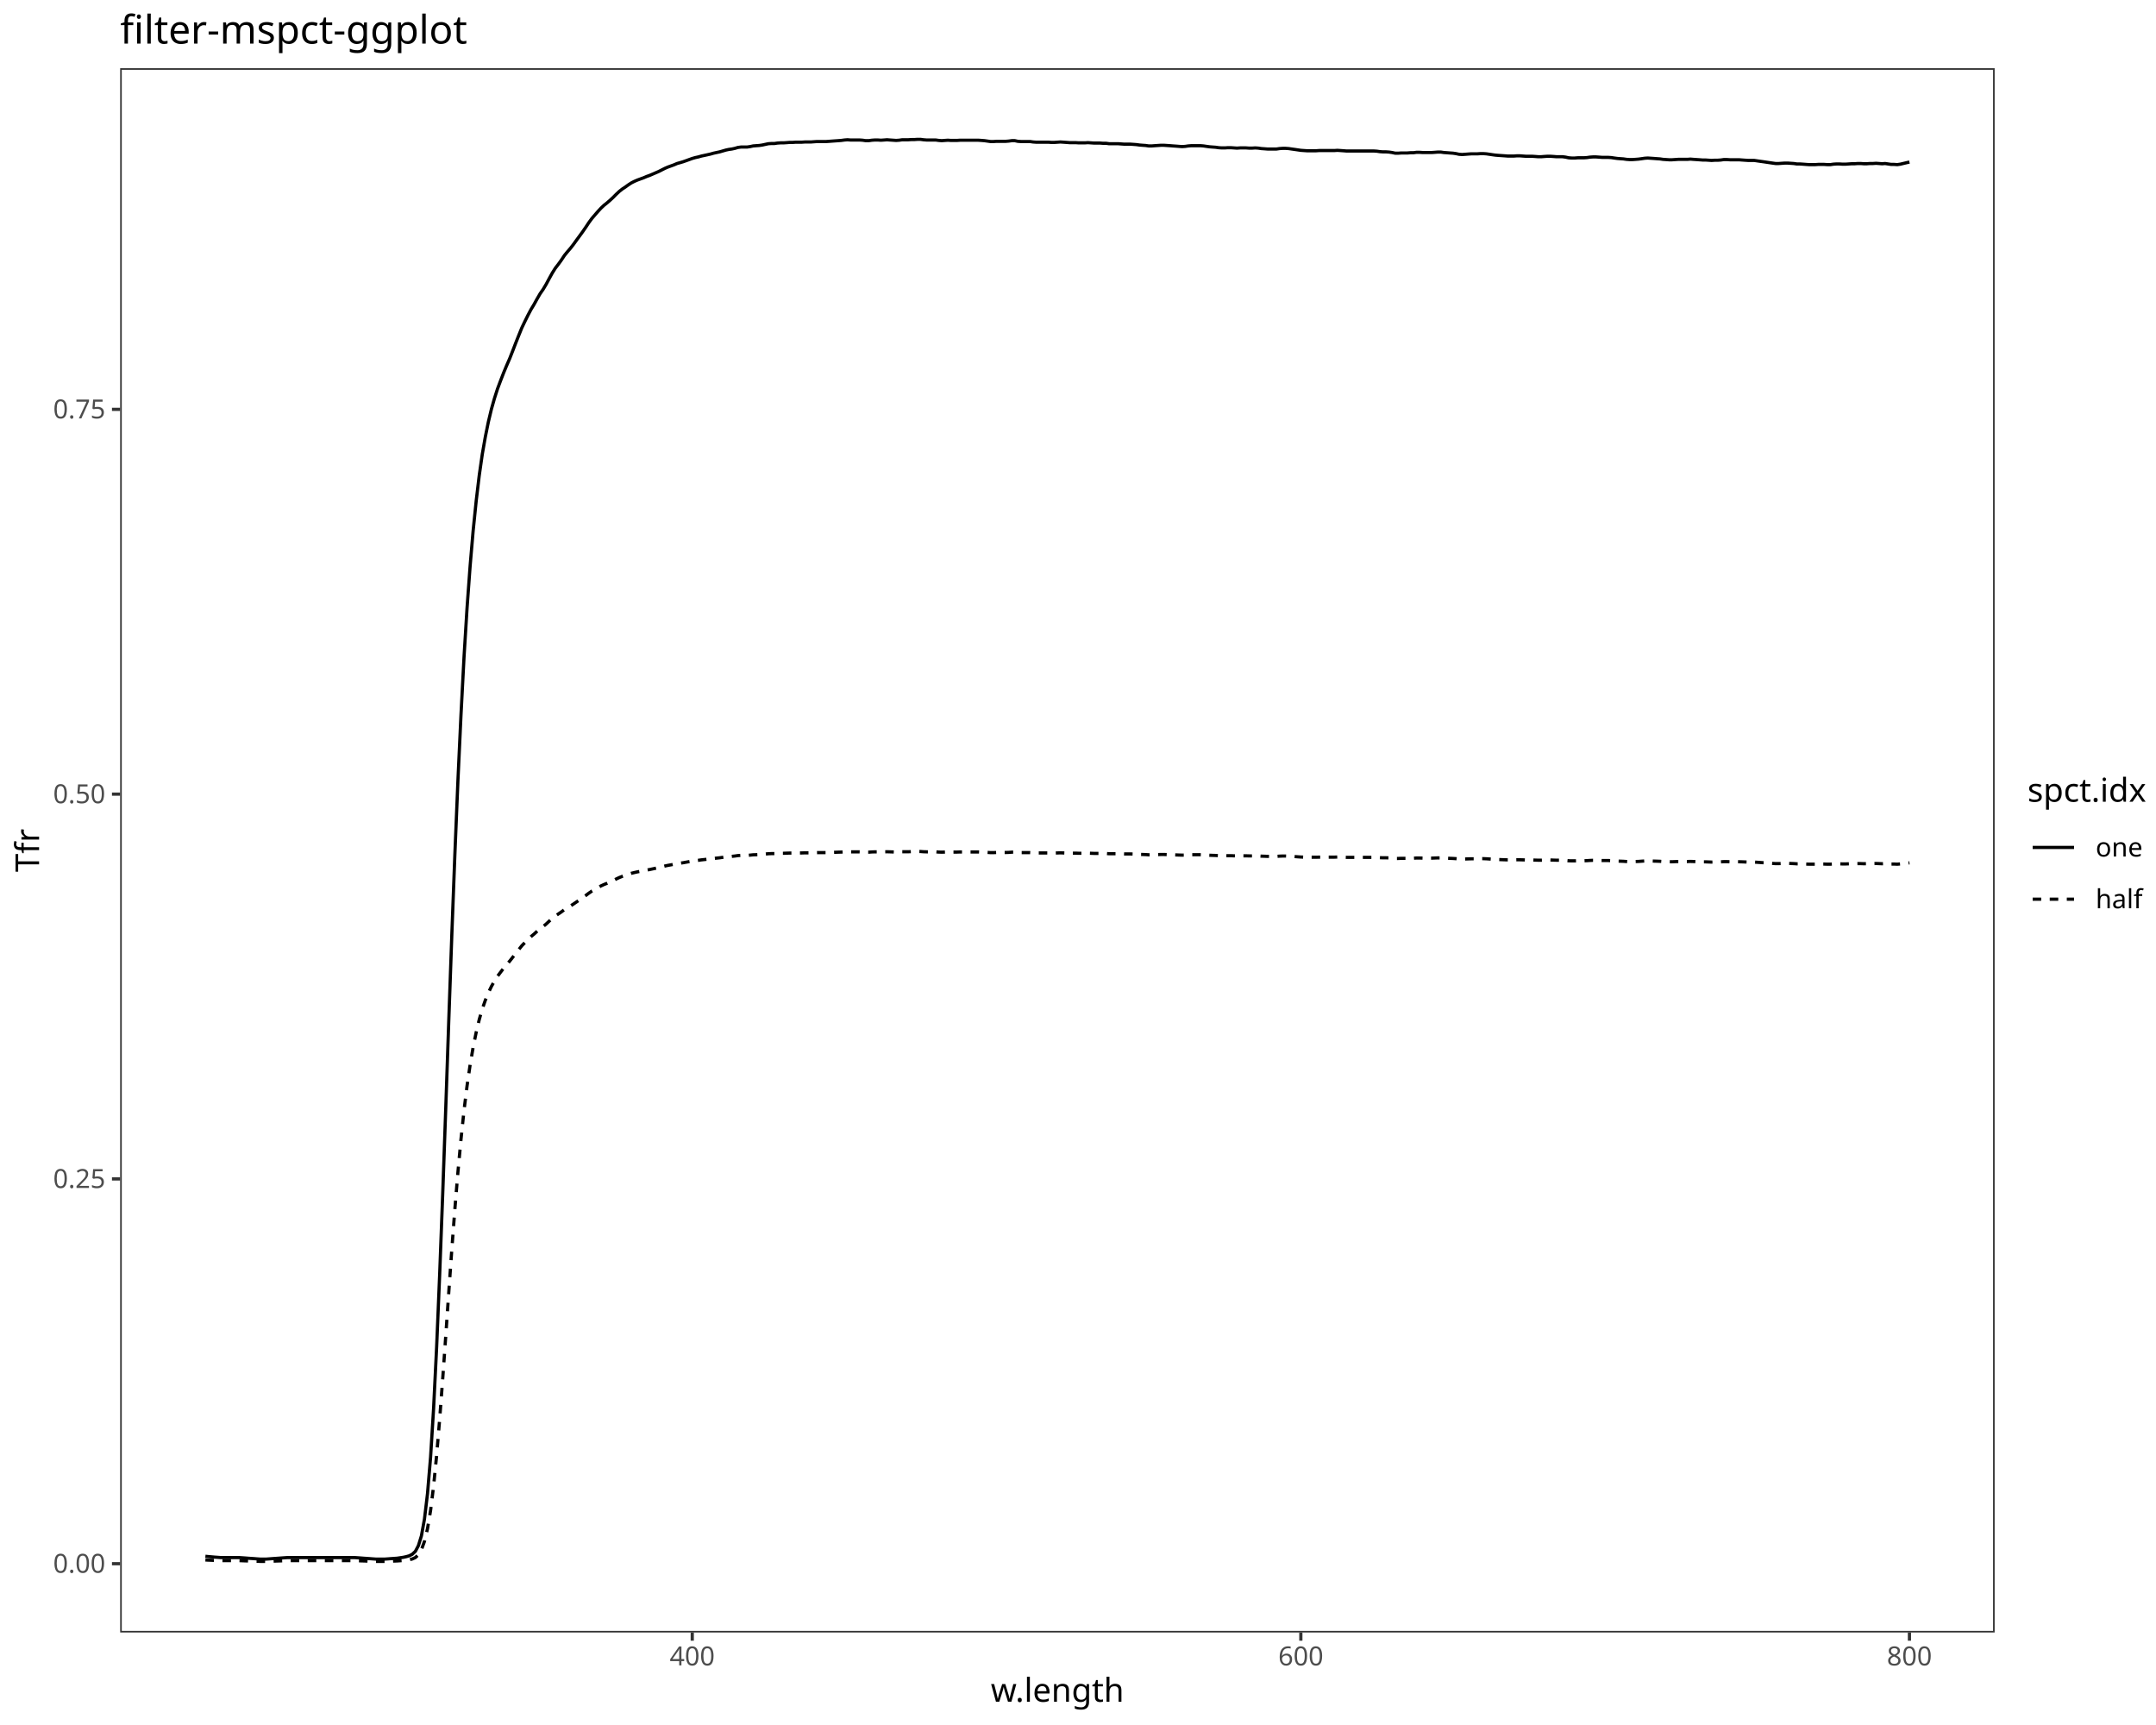
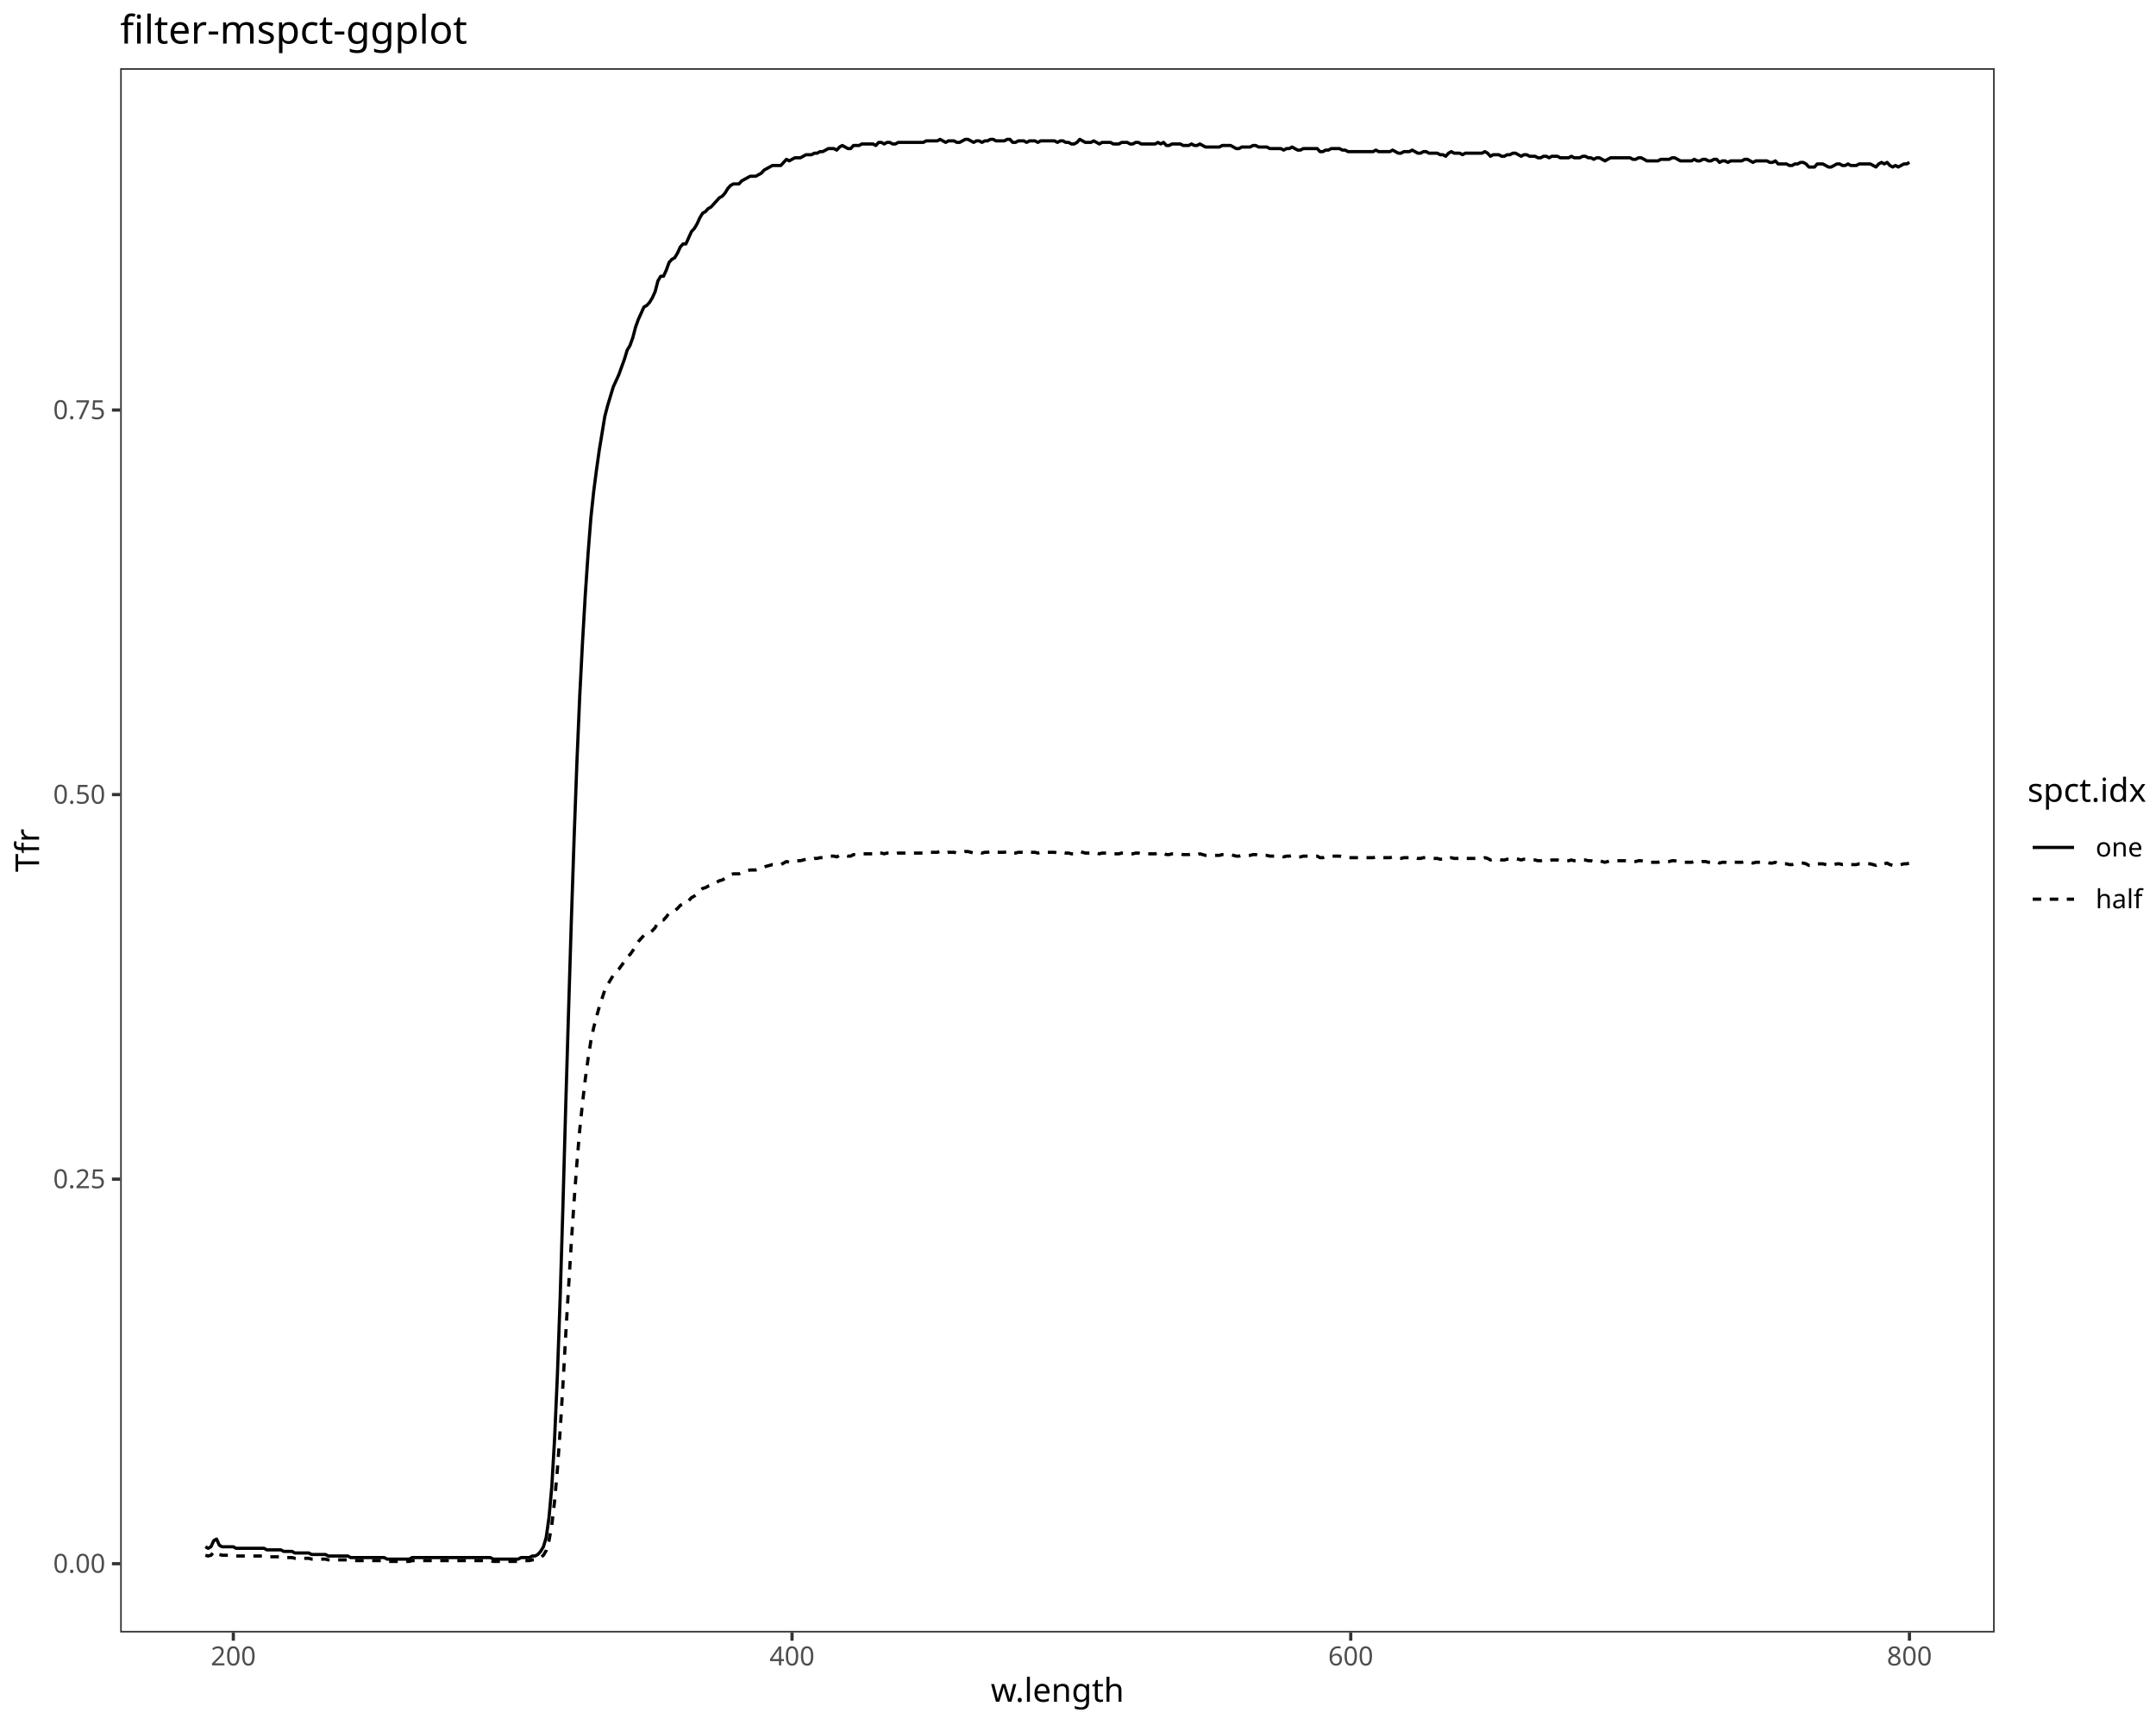
<svg xmlns="http://www.w3.org/2000/svg" class="svglite" data-engine-version="2.0" width="720.00pt" height="576.00pt" viewBox="0 0 720.00 576.00">
  <defs>
    <style type="text/css">
    .svglite line, .svglite polyline, .svglite polygon, .svglite path, .svglite rect, .svglite circle {
      fill: none;
      stroke: #000000;
      stroke-linecap: round;
      stroke-linejoin: round;
      stroke-miterlimit: 10.00;
    }
  </style>
  </defs>
  <rect width="100%" height="100%" style="stroke: none; fill: #FFFFFF;" />
  <defs>
    <clipPath id="cpMC4wMHw3MjAuMDB8MC4wMHw1NzYuMDA=">
      <rect x="0.00" y="0.00" width="720.00" height="576.00" />
    </clipPath>
  </defs>
  <g clip-path="url(#cpMC4wMHw3MjAuMDB8MC4wMHw1NzYuMDA=)">
    <rect x="0.00" y="0.00" width="720.00" height="576.00" style="stroke-width: 1.07; stroke: #FFFFFF; fill: #FFFFFF;" />
  </g>
  <defs>
    <clipPath id="cpNDAuMTN8NjY2LjEyfDIyLjc4fDU0NS4xMQ==">
      <rect x="40.13" y="22.78" width="625.99" height="522.33" />
    </clipPath>
  </defs>
  <g clip-path="url(#cpNDAuMTN8NjY2LjEyfDIyLjc4fDU0NS4xMQ==)">
    <rect x="40.13" y="22.78" width="625.99" height="522.33" style="stroke-width: 1.07; stroke: none; fill: #FFFFFF;" />
-     <polyline points="68.59,519.66 69.60,519.76 70.62,519.85 71.64,519.94 72.65,520.01 73.67,520.09 74.68,520.09 75.70,520.09 76.72,520.09 77.73,520.09 78.75,520.09 79.77,520.09 80.78,520.16 81.80,520.23 82.81,520.31 83.83,520.38 84.85,520.45 85.86,520.53 86.88,520.60 87.89,520.60 88.91,520.60 89.93,520.53 90.94,520.45 91.96,520.38 92.98,520.31 93.99,520.23 95.01,520.16 96.02,520.09 97.04,520.09 98.06,520.09 99.07,520.09 100.09,520.09 101.11,520.09 102.12,520.09 103.14,520.09 104.15,520.09 105.17,520.09 106.19,520.09 107.20,520.09 108.22,520.09 109.24,520.09 110.25,520.09 111.27,520.09 112.28,520.09 113.30,520.09 114.32,520.09 115.33,520.09 116.35,520.09 117.36,520.09 118.38,520.09 119.40,520.16 120.41,520.23 121.43,520.31 122.45,520.38 123.46,520.45 124.48,520.53 125.49,520.60 126.51,520.60 127.53,520.60 128.54,520.60 129.56,520.53 130.58,520.45 131.59,520.38 132.61,520.31 133.62,520.16 134.64,520.01 135.66,519.79 136.67,519.50 137.69,518.98 138.71,518.03 139.72,516.12 140.74,512.82 141.75,507.24 142.77,498.72 143.79,486.61 144.80,470.31 145.82,449.68 146.83,425.52 147.85,398.50 148.87,369.79 149.88,340.50 150.90,311.79 151.92,284.92 152.93,260.55 153.95,238.67 154.96,219.43 155.98,202.91 157.00,188.96 158.01,177.21 159.03,167.23 160.05,158.71 161.06,151.66 162.08,145.86 163.09,140.87 164.11,136.61 165.13,133.01 166.14,129.86 167.16,127.14 168.18,124.50 169.19,122.07 170.21,119.73 171.22,117.16 172.24,114.51 173.26,111.94 174.27,109.45 175.29,107.32 176.31,105.26 177.32,103.35 178.34,101.66 179.35,99.83 180.37,98.07 181.39,96.60 182.40,94.91 183.42,93.00 184.43,91.17 185.45,89.55 186.47,88.23 187.48,86.83 188.50,85.29 189.52,84.04 190.53,82.87 191.55,81.55 192.56,80.15 193.58,78.76 194.60,77.36 195.61,75.89 196.63,74.35 197.65,72.96 198.66,71.78 199.68,70.61 200.69,69.51 201.71,68.55 202.73,67.74 203.74,66.86 204.76,65.91 205.78,64.88 206.79,63.93 207.81,63.12 208.82,62.46 209.84,61.72 210.86,61.06 211.87,60.55 212.89,60.11 213.90,59.74 214.92,59.37 215.94,58.93 216.95,58.57 217.97,58.13 218.99,57.69 220.00,57.25 221.02,56.73 222.03,56.22 223.05,55.78 224.07,55.41 225.08,55.04 226.10,54.60 227.12,54.31 228.13,54.01 229.15,53.65 230.16,53.28 231.18,52.91 232.20,52.62 233.21,52.40 234.23,52.11 235.25,51.89 236.26,51.67 237.28,51.44 238.29,51.15 239.31,50.93 240.33,50.71 241.34,50.42 242.36,50.12 243.37,49.90 244.39,49.76 245.41,49.54 246.42,49.24 247.44,49.10 248.46,49.10 249.47,49.10 250.49,48.95 251.50,48.73 252.52,48.65 253.54,48.58 254.55,48.43 255.57,48.21 256.59,47.99 257.60,47.92 258.62,47.92 259.63,47.77 260.65,47.70 261.67,47.70 262.68,47.63 263.70,47.55 264.72,47.55 265.73,47.48 266.75,47.48 267.76,47.48 268.78,47.41 269.80,47.41 270.81,47.41 271.83,47.33 272.85,47.26 273.86,47.26 274.88,47.26 275.89,47.26 276.91,47.19 277.93,47.11 278.94,47.04 279.96,46.97 280.97,46.89 281.99,46.75 283.01,46.67 284.02,46.75 285.04,46.75 286.06,46.75 287.07,46.75 288.09,46.82 289.10,46.97 290.12,46.97 291.14,46.82 292.15,46.75 293.17,46.75 294.19,46.82 295.20,46.75 296.22,46.67 297.23,46.75 298.25,46.82 299.27,46.89 300.28,46.82 301.30,46.67 302.32,46.67 303.33,46.67 304.35,46.60 305.36,46.60 306.38,46.53 307.40,46.53 308.41,46.67 309.43,46.75 310.44,46.75 311.46,46.75 312.48,46.75 313.49,46.89 314.51,46.97 315.53,46.89 316.54,46.82 317.56,46.89 318.57,46.89 319.59,46.89 320.61,46.82 321.62,46.82 322.64,46.82 323.66,46.82 324.67,46.82 325.69,46.82 326.70,46.82 327.72,46.89 328.74,46.97 329.75,47.11 330.77,47.26 331.79,47.26 332.80,47.19 333.82,47.19 334.83,47.19 335.85,47.19 336.87,47.11 337.88,46.97 338.90,46.97 339.91,47.19 340.93,47.26 341.95,47.26 342.96,47.26 343.98,47.26 345.00,47.41 346.01,47.48 347.03,47.48 348.04,47.48 349.06,47.48 350.08,47.48 351.09,47.55 352.11,47.55 353.13,47.48 354.14,47.41 355.16,47.48 356.17,47.55 357.19,47.63 358.21,47.63 359.22,47.63 360.24,47.70 361.26,47.70 362.27,47.70 363.29,47.63 364.30,47.70 365.32,47.77 366.34,47.77 367.35,47.77 368.37,47.85 369.39,47.85 370.40,47.99 371.42,47.99 372.43,47.99 373.45,47.99 374.47,48.07 375.48,48.14 376.50,48.14 377.51,48.14 378.53,48.21 379.55,48.29 380.56,48.43 381.58,48.51 382.60,48.58 383.61,48.73 384.63,48.73 385.64,48.65 386.66,48.58 387.68,48.51 388.69,48.51 389.71,48.58 390.73,48.65 391.74,48.73 392.76,48.80 393.77,48.88 394.79,48.95 395.81,48.88 396.82,48.73 397.84,48.65 398.86,48.65 399.87,48.65 400.89,48.65 401.90,48.73 402.92,48.88 403.94,49.02 404.95,49.10 405.97,49.17 406.98,49.32 408.00,49.39 409.02,49.39 410.03,49.32 411.05,49.32 412.07,49.39 413.08,49.46 414.10,49.39 415.11,49.39 416.13,49.39 417.15,49.46 418.16,49.46 419.18,49.39 420.20,49.46 421.21,49.61 422.23,49.68 423.24,49.76 424.26,49.76 425.28,49.76 426.29,49.76 427.31,49.61 428.33,49.54 429.34,49.54 430.36,49.61 431.37,49.76 432.39,49.90 433.41,50.05 434.42,50.20 435.44,50.27 436.45,50.34 437.47,50.34 438.49,50.34 439.50,50.34 440.52,50.27 441.54,50.27 442.55,50.27 443.57,50.27 444.58,50.27 445.60,50.27 446.62,50.20 447.63,50.27 448.65,50.34 449.67,50.42 450.68,50.42 451.70,50.42 452.71,50.42 453.73,50.42 454.75,50.42 455.76,50.42 456.78,50.42 457.80,50.42 458.81,50.42 459.83,50.49 460.84,50.64 461.86,50.71 462.88,50.71 463.89,50.78 464.91,50.93 465.93,51.15 466.94,51.15 467.96,51.08 468.97,51.08 469.99,51.08 471.01,51.00 472.02,51.00 473.04,50.86 474.05,50.86 475.07,50.93 476.09,50.93 477.10,50.93 478.12,50.93 479.14,50.86 480.15,50.78 481.17,50.78 482.18,50.93 483.20,51.00 484.22,51.08 485.23,51.15 486.25,51.30 487.27,51.52 488.28,51.59 489.30,51.52 490.31,51.44 491.33,51.37 492.35,51.37 493.36,51.37 494.38,51.30 495.40,51.30 496.41,51.37 497.43,51.52 498.44,51.67 499.46,51.81 500.48,51.89 501.49,51.96 502.51,52.03 503.52,52.11 504.54,52.11 505.56,52.11 506.57,52.03 507.59,52.03 508.61,52.11 509.62,52.18 510.64,52.18 511.65,52.18 512.67,52.25 513.69,52.33 514.70,52.33 515.72,52.25 516.74,52.18 517.75,52.18 518.77,52.25 519.78,52.33 520.80,52.33 521.82,52.33 522.83,52.47 523.85,52.69 524.87,52.77 525.88,52.77 526.90,52.69 527.91,52.69 528.93,52.69 529.95,52.62 530.96,52.47 531.98,52.40 532.99,52.40 534.01,52.47 535.03,52.55 536.04,52.55 537.06,52.55 538.08,52.62 539.09,52.77 540.11,52.91 541.12,52.99 542.14,53.06 543.16,53.21 544.17,53.28 545.19,53.28 546.21,53.21 547.22,53.13 548.24,52.99 549.25,52.84 550.27,52.77 551.29,52.84 552.30,52.91 553.32,52.99 554.34,53.06 555.35,53.21 556.37,53.28 557.38,53.35 558.40,53.35 559.42,53.28 560.43,53.21 561.45,53.21 562.47,53.21 563.48,53.21 564.50,53.13 565.51,53.21 566.53,53.28 567.55,53.35 568.56,53.43 569.58,53.43 570.59,53.50 571.61,53.57 572.63,53.50 573.64,53.50 574.66,53.43 575.68,53.28 576.69,53.28 577.71,53.35 578.72,53.35 579.74,53.35 580.76,53.35 581.77,53.43 582.79,53.50 583.81,53.57 584.82,53.57 585.84,53.57 586.85,53.72 587.87,53.87 588.89,54.01 589.90,54.16 590.92,54.31 591.94,54.46 592.95,54.60 593.97,54.60 594.98,54.53 596.00,54.46 597.02,54.46 598.03,54.53 599.05,54.60 600.06,54.75 601.08,54.75 602.10,54.82 603.11,54.90 604.13,54.97 605.15,54.97 606.16,54.97 607.18,54.90 608.19,54.90 609.21,54.90 610.23,54.97 611.24,54.97 612.26,54.82 613.28,54.75 614.29,54.75 615.31,54.82 616.32,54.82 617.34,54.75 618.36,54.68 619.37,54.68 620.39,54.60 621.41,54.60 622.42,54.68 623.44,54.68 624.45,54.60 625.47,54.60 626.49,54.53 627.50,54.60 628.52,54.68 629.53,54.60 630.55,54.75 631.57,54.90 632.58,54.90 633.60,54.97 634.62,54.82 635.63,54.58 636.65,54.34 637.66,54.11 " style="stroke-width: 1.07; stroke-linecap: butt;" />
-     <polyline points="68.59,520.90 69.60,520.95 70.62,520.99 71.64,521.04 72.65,521.08 73.67,521.11 74.68,521.11 75.70,521.11 76.72,521.11 77.73,521.11 78.75,521.11 79.77,521.11 80.78,521.15 81.80,521.19 82.81,521.22 83.83,521.26 84.85,521.30 85.86,521.33 86.88,521.37 87.89,521.37 88.91,521.37 89.93,521.33 90.94,521.30 91.96,521.26 92.98,521.22 93.99,521.19 95.01,521.15 96.02,521.11 97.04,521.11 98.06,521.11 99.07,521.11 100.09,521.11 101.11,521.11 102.12,521.11 103.14,521.11 104.15,521.11 105.17,521.11 106.19,521.11 107.20,521.11 108.22,521.11 109.24,521.11 110.25,521.11 111.27,521.11 112.28,521.11 113.30,521.11 114.32,521.11 115.33,521.11 116.35,521.11 117.36,521.11 118.38,521.11 119.40,521.15 120.41,521.19 121.43,521.22 122.45,521.26 123.46,521.30 124.48,521.33 125.49,521.37 126.51,521.37 127.53,521.37 128.54,521.37 129.56,521.33 130.58,521.30 131.59,521.26 132.61,521.22 133.62,521.15 134.64,521.08 135.66,520.97 136.67,520.82 137.69,520.56 138.71,520.09 139.72,519.13 140.74,517.48 141.75,514.69 142.77,510.43 143.79,504.37 144.80,496.22 145.82,485.91 146.83,473.83 147.85,460.32 148.87,445.97 149.88,431.32 150.90,416.97 151.92,403.53 152.93,391.34 153.95,380.40 154.96,370.79 155.98,362.53 157.00,355.55 158.01,349.68 159.03,344.68 160.05,340.43 161.06,336.90 162.08,334.00 163.09,331.51 164.11,329.38 165.13,327.58 166.14,326.00 167.16,324.64 168.18,323.32 169.19,322.11 170.21,320.93 171.22,319.65 172.24,318.33 173.26,317.04 174.27,315.79 175.29,314.73 176.31,313.70 177.32,312.75 178.34,311.90 179.35,310.98 180.37,310.10 181.39,309.37 182.40,308.53 183.42,307.57 184.43,306.65 185.45,305.85 186.47,305.18 187.48,304.49 188.50,303.72 189.52,303.09 190.53,302.50 191.55,301.84 192.56,301.15 193.58,300.45 194.60,299.75 195.61,299.02 196.63,298.25 197.65,297.55 198.66,296.96 199.68,296.37 200.69,295.82 201.71,295.35 202.73,294.94 203.74,294.50 204.76,294.02 205.78,293.51 206.79,293.03 207.81,292.63 208.82,292.30 209.84,291.93 210.86,291.60 211.87,291.35 212.89,291.12 213.90,290.94 214.92,290.76 215.94,290.54 216.95,290.35 217.97,290.13 218.99,289.91 220.00,289.69 221.02,289.44 222.03,289.18 223.05,288.96 224.07,288.78 225.08,288.59 226.10,288.37 227.12,288.22 228.13,288.08 229.15,287.89 230.16,287.71 231.18,287.53 232.20,287.38 233.21,287.27 234.23,287.12 235.25,287.01 236.26,286.90 237.28,286.79 238.29,286.65 239.31,286.54 240.33,286.43 241.34,286.28 242.36,286.13 243.37,286.02 244.39,285.95 245.41,285.84 246.42,285.69 247.44,285.62 248.46,285.62 249.47,285.62 250.49,285.54 251.50,285.43 252.52,285.40 253.54,285.36 254.55,285.29 255.57,285.18 256.59,285.07 257.60,285.03 258.62,285.03 259.63,284.96 260.65,284.92 261.67,284.92 262.68,284.88 263.70,284.85 264.72,284.85 265.73,284.81 266.75,284.81 267.76,284.81 268.78,284.77 269.80,284.77 270.81,284.77 271.83,284.74 272.85,284.70 273.86,284.70 274.88,284.70 275.89,284.70 276.91,284.66 277.93,284.63 278.94,284.59 279.96,284.55 280.97,284.52 281.99,284.44 283.01,284.41 284.02,284.44 285.04,284.44 286.06,284.44 287.07,284.44 288.09,284.48 289.10,284.55 290.12,284.55 291.14,284.48 292.15,284.44 293.17,284.44 294.19,284.48 295.20,284.44 296.22,284.41 297.23,284.44 298.25,284.48 299.27,284.52 300.28,284.48 301.30,284.41 302.32,284.41 303.33,284.41 304.35,284.37 305.36,284.37 306.38,284.33 307.40,284.33 308.41,284.41 309.43,284.44 310.44,284.44 311.46,284.44 312.48,284.44 313.49,284.52 314.51,284.55 315.53,284.52 316.54,284.48 317.56,284.52 318.57,284.52 319.59,284.52 320.61,284.48 321.62,284.48 322.64,284.48 323.66,284.48 324.67,284.48 325.69,284.48 326.70,284.48 327.72,284.52 328.74,284.55 329.75,284.63 330.77,284.70 331.79,284.70 332.80,284.66 333.82,284.66 334.83,284.66 335.85,284.66 336.87,284.63 337.88,284.55 338.90,284.55 339.91,284.66 340.93,284.70 341.95,284.70 342.96,284.70 343.98,284.70 345.00,284.77 346.01,284.81 347.03,284.81 348.04,284.81 349.06,284.81 350.08,284.81 351.09,284.85 352.11,284.85 353.13,284.81 354.14,284.77 355.16,284.81 356.17,284.85 357.19,284.88 358.21,284.88 359.22,284.88 360.24,284.92 361.26,284.92 362.27,284.92 363.29,284.88 364.30,284.92 365.32,284.96 366.34,284.96 367.35,284.96 368.37,284.99 369.39,284.99 370.40,285.07 371.42,285.07 372.43,285.07 373.45,285.07 374.47,285.10 375.48,285.14 376.50,285.14 377.51,285.14 378.53,285.18 379.55,285.21 380.56,285.29 381.58,285.32 382.60,285.36 383.61,285.43 384.63,285.43 385.64,285.40 386.66,285.36 387.68,285.32 388.69,285.32 389.71,285.36 390.73,285.40 391.74,285.43 392.76,285.47 393.77,285.51 394.79,285.54 395.81,285.51 396.82,285.43 397.84,285.40 398.86,285.40 399.87,285.40 400.89,285.40 401.90,285.43 402.92,285.51 403.94,285.58 404.95,285.62 405.97,285.65 406.98,285.73 408.00,285.77 409.02,285.77 410.03,285.73 411.05,285.73 412.07,285.77 413.08,285.80 414.10,285.77 415.11,285.77 416.13,285.77 417.15,285.80 418.16,285.80 419.18,285.77 420.20,285.80 421.21,285.88 422.23,285.91 423.24,285.95 424.26,285.95 425.28,285.95 426.29,285.95 427.31,285.88 428.33,285.84 429.34,285.84 430.36,285.88 431.37,285.95 432.39,286.02 433.41,286.10 434.42,286.17 435.44,286.21 436.45,286.24 437.47,286.24 438.49,286.24 439.50,286.24 440.52,286.21 441.54,286.21 442.55,286.21 443.57,286.21 444.58,286.21 445.60,286.21 446.62,286.17 447.63,286.21 448.65,286.24 449.67,286.28 450.68,286.28 451.70,286.28 452.71,286.28 453.73,286.28 454.75,286.28 455.76,286.28 456.78,286.28 457.80,286.28 458.81,286.28 459.83,286.32 460.84,286.39 461.86,286.43 462.88,286.43 463.89,286.46 464.91,286.54 465.93,286.65 466.94,286.65 467.96,286.61 468.97,286.61 469.99,286.61 471.01,286.57 472.02,286.57 473.04,286.50 474.05,286.50 475.07,286.54 476.09,286.54 477.10,286.54 478.12,286.54 479.14,286.50 480.15,286.46 481.17,286.46 482.18,286.54 483.20,286.57 484.22,286.61 485.23,286.65 486.25,286.72 487.27,286.83 488.28,286.87 489.30,286.83 490.31,286.79 491.33,286.76 492.35,286.76 493.36,286.76 494.38,286.72 495.40,286.72 496.41,286.76 497.43,286.83 498.44,286.90 499.46,286.98 500.48,287.01 501.49,287.05 502.51,287.09 503.52,287.12 504.54,287.12 505.56,287.12 506.57,287.09 507.59,287.09 508.61,287.12 509.62,287.16 510.64,287.16 511.65,287.16 512.67,287.20 513.69,287.23 514.70,287.23 515.72,287.20 516.74,287.16 517.75,287.16 518.77,287.20 519.78,287.23 520.80,287.23 521.82,287.23 522.83,287.31 523.85,287.42 524.87,287.45 525.88,287.45 526.90,287.42 527.91,287.42 528.93,287.42 529.95,287.38 530.96,287.31 531.98,287.27 532.99,287.27 534.01,287.31 535.03,287.34 536.04,287.34 537.06,287.34 538.08,287.38 539.09,287.45 540.11,287.53 541.12,287.56 542.14,287.60 543.16,287.67 544.17,287.71 545.19,287.71 546.21,287.67 547.22,287.64 548.24,287.56 549.25,287.49 550.27,287.45 551.29,287.49 552.30,287.53 553.32,287.56 554.34,287.60 555.35,287.67 556.37,287.71 557.38,287.75 558.40,287.75 559.42,287.71 560.43,287.67 561.45,287.67 562.47,287.67 563.48,287.67 564.50,287.64 565.51,287.67 566.53,287.71 567.55,287.75 568.56,287.78 569.58,287.78 570.59,287.82 571.61,287.86 572.63,287.82 573.64,287.82 574.66,287.78 575.68,287.71 576.69,287.71 577.71,287.75 578.72,287.75 579.74,287.75 580.76,287.75 581.77,287.78 582.79,287.82 583.81,287.86 584.82,287.86 585.84,287.86 586.85,287.93 587.87,288.00 588.89,288.08 589.90,288.15 590.92,288.22 591.94,288.30 592.95,288.37 593.97,288.37 594.98,288.33 596.00,288.30 597.02,288.30 598.03,288.33 599.05,288.37 600.06,288.44 601.08,288.44 602.10,288.48 603.11,288.52 604.13,288.56 605.15,288.56 606.16,288.56 607.18,288.52 608.19,288.52 609.21,288.52 610.23,288.56 611.24,288.56 612.26,288.48 613.28,288.44 614.29,288.44 615.31,288.48 616.32,288.48 617.34,288.44 618.36,288.41 619.37,288.41 620.39,288.37 621.41,288.37 622.42,288.41 623.44,288.41 624.45,288.37 625.47,288.37 626.49,288.33 627.50,288.37 628.52,288.41 629.53,288.37 630.55,288.44 631.57,288.52 632.58,288.52 633.60,288.56 634.62,288.48 635.63,288.36 636.65,288.24 637.66,288.12 " style="stroke-width: 1.07; stroke-dasharray: 2.85,2.85; stroke-linecap: butt;" />
+     <polyline points="68.59,516.49 69.52,517.00 70.45,516.49 71.39,514.44 72.32,513.92 73.25,515.98 74.18,516.49 75.12,516.49 76.05,516.49 76.98,516.49 77.92,516.49 78.85,517.00 79.78,517.00 80.71,517.00 81.65,517.00 82.58,517.00 83.51,517.00 84.45,517.00 85.38,517.00 86.31,517.00 87.24,517.00 88.18,517.00 89.11,517.52 90.04,517.52 90.98,517.52 91.91,517.52 92.84,517.52 93.78,517.52 94.71,518.03 95.64,518.03 96.57,518.03 97.51,518.03 98.44,518.55 99.37,518.55 100.31,518.55 101.24,518.55 102.17,518.55 103.10,518.55 104.04,519.06 104.97,519.06 105.90,519.06 106.84,519.06 107.77,519.06 108.70,519.06 109.63,519.57 110.57,519.57 111.50,519.57 112.43,519.57 113.37,519.57 114.30,519.57 115.23,519.57 116.17,519.57 117.10,520.09 118.03,520.09 118.96,520.09 119.90,520.09 120.83,520.09 121.76,520.09 122.70,520.09 123.63,520.09 124.56,520.09 125.49,520.09 126.43,520.09 127.36,520.09 128.29,520.09 129.23,520.60 130.16,520.60 131.09,520.60 132.02,520.60 132.96,520.60 133.89,520.60 134.82,520.60 135.76,520.60 136.69,520.60 137.62,520.09 138.56,520.09 139.49,520.09 140.42,520.09 141.35,520.09 142.29,520.09 143.22,520.09 144.15,520.09 145.09,520.09 146.02,520.09 146.95,520.09 147.88,520.09 148.82,520.09 149.75,520.09 150.68,520.09 151.62,520.09 152.55,520.09 153.48,520.09 154.41,520.09 155.35,520.09 156.28,520.09 157.21,520.09 158.15,520.09 159.08,520.09 160.01,520.09 160.95,520.09 161.88,520.09 162.81,520.09 163.74,520.09 164.68,520.60 165.61,520.60 166.54,520.60 167.48,520.60 168.41,520.60 169.34,520.60 170.27,520.60 171.21,520.60 172.14,520.60 173.07,520.60 174.01,520.09 174.94,520.09 175.87,520.09 176.80,520.09 177.74,519.57 178.67,519.57 179.60,519.06 180.54,518.03 181.47,516.49 182.40,513.41 183.34,506.73 184.27,496.46 185.20,480.54 186.13,459.48 187.07,433.28 188.00,402.47 188.93,369.08 189.87,337.75 190.80,307.45 191.73,279.71 192.66,254.54 193.60,232.46 194.53,214.48 195.46,198.56 196.40,184.69 197.33,172.88 198.26,164.15 199.19,156.95 200.13,150.28 201.06,144.63 201.99,138.98 202.93,135.38 203.86,132.30 204.79,129.22 205.73,127.16 206.66,125.11 207.59,122.54 208.52,119.97 209.46,116.89 210.39,115.35 211.32,112.78 212.26,109.19 213.19,106.62 214.12,104.57 215.05,102.51 215.99,102.00 216.92,100.97 217.85,99.43 218.79,97.37 219.72,93.78 220.65,92.24 221.58,92.24 222.52,90.18 223.45,87.62 224.38,86.59 225.32,86.07 226.25,84.53 227.18,82.48 228.12,81.45 229.05,81.45 229.98,79.40 230.91,77.34 231.85,76.32 232.78,74.77 233.71,72.72 234.65,71.18 235.58,70.67 236.51,69.64 237.44,69.13 238.38,68.10 239.31,67.07 240.24,66.04 241.18,65.53 242.11,64.50 243.04,62.96 243.97,61.93 244.91,61.42 245.84,61.42 246.77,61.42 247.71,60.39 248.64,59.88 249.57,59.37 250.51,58.85 251.44,58.85 252.37,58.85 253.30,58.34 254.24,57.83 255.17,56.80 256.10,56.28 257.04,55.77 257.97,55.26 258.90,55.26 259.83,55.26 260.77,55.26 261.70,54.23 262.63,53.20 263.57,53.72 264.50,53.20 265.43,52.69 266.36,52.69 267.30,52.69 268.23,52.18 269.16,51.66 270.10,51.66 271.03,51.66 271.96,51.15 272.90,51.15 273.83,50.63 274.76,50.63 275.69,50.12 276.63,49.61 277.56,49.61 278.49,49.61 279.43,50.12 280.36,49.09 281.29,48.58 282.22,49.09 283.16,49.61 284.09,49.61 285.02,48.58 285.96,48.58 286.89,48.58 287.82,48.07 288.75,48.07 289.69,48.07 290.62,48.07 291.55,48.07 292.49,48.58 293.42,47.55 294.35,47.55 295.28,48.07 296.22,47.55 297.15,47.55 298.08,48.07 299.02,48.07 299.95,47.55 300.88,47.55 301.82,47.55 302.75,47.55 303.68,47.55 304.61,47.55 305.55,47.55 306.48,47.55 307.41,47.55 308.35,47.55 309.28,47.04 310.21,47.04 311.14,47.04 312.08,47.04 313.01,47.04 313.94,46.53 314.88,47.04 315.81,47.55 316.74,47.04 317.67,47.04 318.61,47.04 319.54,47.55 320.47,47.55 321.41,47.04 322.34,46.53 323.27,46.53 324.21,47.04 325.14,47.55 326.07,47.04 327.00,47.04 327.94,47.55 328.87,47.04 329.80,47.04 330.74,46.53 331.67,46.53 332.60,47.04 333.53,47.04 334.47,47.04 335.40,47.04 336.33,46.53 337.27,46.53 338.20,47.55 339.13,47.55 340.06,47.04 341.00,47.04 341.93,47.04 342.86,47.55 343.80,47.04 344.73,47.04 345.66,47.04 346.60,47.55 347.53,47.04 348.46,47.04 349.39,47.04 350.33,47.04 351.26,47.04 352.19,47.04 353.13,47.55 354.06,47.04 354.99,47.04 355.92,47.55 356.86,47.55 357.79,48.07 358.72,48.07 359.66,47.55 360.59,46.53 361.52,47.04 362.45,47.55 363.39,47.55 364.32,47.55 365.25,47.04 366.19,47.55 367.12,48.07 368.05,47.55 368.99,47.55 369.92,47.55 370.85,47.55 371.78,48.07 372.72,48.07 373.65,48.07 374.58,47.55 375.52,47.55 376.45,47.55 377.38,48.07 378.31,48.07 379.25,47.55 380.18,47.55 381.11,48.07 382.05,48.07 382.98,48.07 383.91,48.07 384.84,48.07 385.78,48.07 386.71,47.55 387.64,48.07 388.58,47.55 389.51,48.58 390.44,48.58 391.38,48.07 392.31,48.07 393.24,48.07 394.17,48.07 395.11,48.58 396.04,48.58 396.97,48.58 397.91,48.07 398.84,48.58 399.77,48.58 400.70,48.07 401.64,48.58 402.57,49.09 403.50,49.09 404.44,49.09 405.37,49.09 406.30,49.09 407.23,49.09 408.17,48.58 409.10,48.58 410.03,48.58 410.97,48.58 411.90,49.09 412.83,49.61 413.77,49.61 414.70,49.09 415.63,49.09 416.56,49.09 417.50,49.09 418.43,48.58 419.36,48.58 420.30,49.09 421.23,49.09 422.16,49.09 423.09,49.09 424.03,49.61 424.96,49.61 425.89,49.61 426.83,49.61 427.76,49.61 428.69,50.12 429.62,49.61 430.56,49.61 431.49,49.09 432.42,49.61 433.36,50.12 434.29,50.12 435.22,49.61 436.16,49.61 437.09,49.61 438.02,49.61 438.95,49.61 439.89,49.61 440.82,50.63 441.75,50.63 442.69,50.12 443.62,50.12 444.55,49.61 445.48,49.61 446.42,49.61 447.35,49.61 448.28,50.12 449.22,50.12 450.15,50.63 451.08,50.63 452.01,50.63 452.95,50.63 453.88,50.63 454.81,50.63 455.75,50.63 456.68,50.63 457.61,50.63 458.55,50.63 459.48,50.12 460.41,50.63 461.34,50.63 462.28,50.63 463.21,50.63 464.14,50.63 465.08,50.12 466.01,50.63 466.94,51.15 467.87,51.15 468.81,50.63 469.74,50.63 470.67,50.63 471.61,50.12 472.54,50.63 473.47,51.15 474.40,51.15 475.34,50.63 476.27,50.63 477.20,51.15 478.14,51.15 479.07,51.15 480.00,51.15 480.93,51.66 481.87,51.66 482.80,52.18 483.73,51.15 484.67,50.63 485.60,51.15 486.53,51.15 487.47,51.15 488.40,51.66 489.33,51.15 490.26,51.15 491.20,51.15 492.13,51.15 493.06,51.15 494.00,51.15 494.93,51.15 495.86,50.63 496.79,51.15 497.73,52.18 498.66,51.66 499.59,51.66 500.53,51.66 501.46,52.18 502.39,52.18 503.32,51.66 504.26,51.66 505.19,51.15 506.12,51.15 507.06,51.66 507.99,52.18 508.92,51.66 509.86,51.66 510.79,52.18 511.72,52.18 512.65,52.18 513.59,52.69 514.52,52.69 515.45,52.18 516.39,52.18 517.32,52.69 518.25,52.18 519.18,52.18 520.12,52.18 521.05,52.69 521.98,52.69 522.92,52.69 523.85,52.69 524.78,52.18 525.71,52.69 526.65,52.69 527.58,52.69 528.51,52.18 529.45,52.18 530.38,52.69 531.31,52.69 532.25,53.20 533.18,52.69 534.11,52.69 535.04,53.20 535.98,53.72 536.91,53.20 537.84,52.69 538.78,52.69 539.71,52.69 540.64,52.69 541.57,52.69 542.51,52.69 543.44,52.69 544.37,52.69 545.31,53.20 546.24,53.20 547.17,52.69 548.10,52.69 549.04,53.20 549.97,53.72 550.90,53.72 551.84,53.72 552.77,53.72 553.70,53.72 554.64,53.20 555.57,53.20 556.50,53.20 557.43,53.20 558.37,52.69 559.30,52.69 560.23,53.20 561.17,53.72 562.10,53.72 563.03,53.72 563.96,53.72 564.90,53.72 565.83,53.20 566.76,53.72 567.70,53.72 568.63,53.20 569.56,53.20 570.49,53.72 571.43,53.72 572.36,53.20 573.29,53.20 574.23,54.23 575.16,53.72 576.09,53.72 577.03,54.23 577.96,53.72 578.89,53.72 579.82,53.72 580.76,53.72 581.69,53.72 582.62,53.20 583.56,53.20 584.49,53.72 585.42,54.23 586.35,53.72 587.29,53.72 588.22,53.72 589.15,53.72 590.09,53.72 591.02,54.23 591.95,54.23 592.88,53.72 593.82,54.74 594.75,54.74 595.68,54.74 596.62,54.74 597.55,55.26 598.48,55.26 599.42,54.74 600.35,54.74 601.28,54.23 602.21,54.23 603.15,54.74 604.08,55.77 605.01,55.77 605.95,55.77 606.88,54.74 607.81,54.74 608.74,54.74 609.68,55.26 610.61,55.77 611.54,55.77 612.48,55.26 613.41,54.74 614.34,54.74 615.27,55.26 616.21,55.26 617.14,54.74 618.07,55.26 619.01,55.26 619.94,55.26 620.87,54.74 621.81,54.74 622.74,54.74 623.67,54.74 624.60,54.74 625.54,55.26 626.47,55.77 627.40,54.74 628.34,54.23 629.27,54.74 630.20,54.23 631.13,55.26 632.07,55.77 633.00,55.26 633.93,55.77 634.87,55.26 635.80,54.74 636.73,54.74 637.66,54.23 " style="stroke-width: 1.07; stroke-linecap: butt;" />
+     <polyline points="68.59,519.32 69.52,519.57 70.45,519.32 71.39,518.29 72.32,518.03 73.25,519.06 74.18,519.32 75.12,519.32 76.05,519.32 76.98,519.32 77.92,519.32 78.85,519.57 79.78,519.57 80.71,519.57 81.65,519.57 82.58,519.57 83.51,519.57 84.45,519.57 85.38,519.57 86.31,519.57 87.24,519.57 88.18,519.57 89.11,519.83 90.04,519.83 90.98,519.83 91.91,519.83 92.84,519.83 93.78,519.83 94.71,520.09 95.64,520.09 96.57,520.09 97.51,520.09 98.44,520.34 99.37,520.34 100.31,520.34 101.24,520.34 102.17,520.34 103.10,520.34 104.04,520.60 104.97,520.60 105.90,520.60 106.84,520.60 107.77,520.60 108.70,520.60 109.63,520.86 110.57,520.86 111.50,520.86 112.43,520.86 113.37,520.86 114.30,520.86 115.23,520.86 116.17,520.86 117.10,521.11 118.03,521.11 118.96,521.11 119.90,521.11 120.83,521.11 121.76,521.11 122.70,521.11 123.63,521.11 124.56,521.11 125.49,521.11 126.43,521.11 127.36,521.11 128.29,521.11 129.23,521.37 130.16,521.37 131.09,521.37 132.02,521.37 132.96,521.37 133.89,521.37 134.82,521.37 135.76,521.37 136.69,521.37 137.62,521.11 138.56,521.11 139.49,521.11 140.42,521.11 141.35,521.11 142.29,521.11 143.22,521.11 144.15,521.11 145.09,521.11 146.02,521.11 146.95,521.11 147.88,521.11 148.82,521.11 149.75,521.11 150.68,521.11 151.62,521.11 152.55,521.11 153.48,521.11 154.41,521.11 155.35,521.11 156.28,521.11 157.21,521.11 158.15,521.11 159.08,521.11 160.01,521.11 160.95,521.11 161.88,521.11 162.81,521.11 163.74,521.11 164.68,521.37 165.61,521.37 166.54,521.37 167.48,521.37 168.41,521.37 169.34,521.37 170.27,521.37 171.21,521.37 172.14,521.37 173.07,521.37 174.01,521.11 174.94,521.11 175.87,521.11 176.80,521.11 177.74,520.86 178.67,520.86 179.60,520.60 180.54,520.09 181.47,519.32 182.40,517.77 183.34,514.44 184.27,509.30 185.20,501.34 186.13,490.81 187.07,477.71 188.00,462.30 188.93,445.61 189.87,429.95 190.80,414.79 191.73,400.93 192.66,388.34 193.60,377.30 194.53,368.31 195.46,360.35 196.40,353.42 197.33,347.51 198.26,343.14 199.19,339.55 200.13,336.21 201.06,333.38 201.99,330.56 202.93,328.76 203.86,327.22 204.79,325.68 205.73,324.65 206.66,323.63 207.59,322.34 208.52,321.06 209.46,319.52 210.39,318.75 211.32,317.46 212.26,315.66 213.19,314.38 214.12,313.35 215.05,312.33 215.99,312.07 216.92,311.56 217.85,310.78 218.79,309.76 219.72,307.96 220.65,307.19 221.58,307.19 222.52,306.16 223.45,304.88 224.38,304.36 225.32,304.11 226.25,303.34 227.18,302.31 228.12,301.80 229.05,301.80 229.98,300.77 230.91,299.74 231.85,299.23 232.78,298.46 233.71,297.43 234.65,296.66 235.58,296.40 236.51,295.89 237.44,295.63 238.38,295.12 239.31,294.61 240.24,294.09 241.18,293.84 242.11,293.32 243.04,292.55 243.97,292.04 244.91,291.78 245.84,291.78 246.77,291.78 247.71,291.27 248.64,291.01 249.57,290.75 250.51,290.50 251.44,290.50 252.37,290.50 253.30,290.24 254.24,289.98 255.17,289.47 256.10,289.21 257.04,288.96 257.97,288.70 258.90,288.70 259.83,288.70 260.77,288.70 261.70,288.19 262.63,287.67 263.57,287.93 264.50,287.67 265.43,287.41 266.36,287.41 267.30,287.41 268.23,287.16 269.16,286.90 270.10,286.90 271.03,286.90 271.96,286.64 272.90,286.64 273.83,286.39 274.76,286.39 275.69,286.13 276.63,285.87 277.56,285.87 278.49,285.87 279.43,286.13 280.36,285.62 281.29,285.36 282.22,285.62 283.16,285.87 284.09,285.87 285.02,285.36 285.96,285.36 286.89,285.36 287.82,285.10 288.75,285.10 289.69,285.10 290.62,285.10 291.55,285.10 292.49,285.36 293.42,284.85 294.35,284.85 295.28,285.10 296.22,284.85 297.15,284.85 298.08,285.10 299.02,285.10 299.95,284.85 300.88,284.85 301.82,284.85 302.75,284.85 303.68,284.85 304.61,284.85 305.55,284.85 306.48,284.85 307.41,284.85 308.35,284.85 309.28,284.59 310.21,284.59 311.14,284.59 312.08,284.59 313.01,284.59 313.94,284.33 314.88,284.59 315.81,284.85 316.74,284.59 317.67,284.59 318.61,284.59 319.54,284.85 320.47,284.85 321.41,284.59 322.34,284.33 323.27,284.33 324.21,284.59 325.14,284.85 326.07,284.59 327.00,284.59 327.94,284.85 328.87,284.59 329.80,284.59 330.74,284.33 331.67,284.33 332.60,284.59 333.53,284.59 334.47,284.59 335.40,284.59 336.33,284.33 337.27,284.33 338.20,284.85 339.13,284.85 340.06,284.59 341.00,284.59 341.93,284.59 342.86,284.85 343.80,284.59 344.73,284.59 345.66,284.59 346.60,284.85 347.53,284.59 348.46,284.59 349.39,284.59 350.33,284.59 351.26,284.59 352.19,284.59 353.13,284.85 354.06,284.59 354.99,284.59 355.92,284.85 356.86,284.85 357.79,285.10 358.72,285.10 359.66,284.85 360.59,284.33 361.52,284.59 362.45,284.85 363.39,284.85 364.32,284.85 365.25,284.59 366.19,284.85 367.12,285.10 368.05,284.85 368.99,284.85 369.92,284.85 370.85,284.85 371.78,285.10 372.72,285.10 373.65,285.10 374.58,284.85 375.52,284.85 376.45,284.85 377.38,285.10 378.31,285.10 379.25,284.85 380.18,284.85 381.11,285.10 382.05,285.10 382.98,285.10 383.91,285.10 384.84,285.10 385.78,285.10 386.71,284.85 387.64,285.10 388.58,284.85 389.51,285.36 390.44,285.36 391.38,285.10 392.31,285.10 393.24,285.10 394.17,285.10 395.11,285.36 396.04,285.36 396.97,285.36 397.91,285.10 398.84,285.36 399.77,285.36 400.70,285.10 401.64,285.36 402.57,285.62 403.50,285.62 404.44,285.62 405.37,285.62 406.30,285.62 407.23,285.62 408.17,285.36 409.10,285.36 410.03,285.36 410.97,285.36 411.90,285.62 412.83,285.87 413.77,285.87 414.70,285.62 415.63,285.62 416.56,285.62 417.50,285.62 418.43,285.36 419.36,285.36 420.30,285.62 421.23,285.62 422.16,285.62 423.09,285.62 424.03,285.87 424.96,285.87 425.89,285.87 426.83,285.87 427.76,285.87 428.69,286.13 429.62,285.87 430.56,285.87 431.49,285.62 432.42,285.87 433.36,286.13 434.29,286.13 435.22,285.87 436.16,285.87 437.09,285.87 438.02,285.87 438.95,285.87 439.89,285.87 440.82,286.39 441.75,286.39 442.69,286.13 443.62,286.13 444.55,285.87 445.48,285.87 446.42,285.87 447.35,285.87 448.28,286.13 449.22,286.13 450.15,286.39 451.08,286.39 452.01,286.39 452.95,286.39 453.88,286.39 454.81,286.39 455.75,286.39 456.68,286.39 457.61,286.39 458.55,286.39 459.48,286.13 460.41,286.39 461.34,286.39 462.28,286.39 463.21,286.39 464.14,286.39 465.08,286.13 466.01,286.39 466.94,286.64 467.87,286.64 468.81,286.39 469.74,286.39 470.67,286.39 471.61,286.13 472.54,286.39 473.47,286.64 474.40,286.64 475.34,286.39 476.27,286.39 477.20,286.64 478.14,286.64 479.07,286.64 480.00,286.64 480.93,286.90 481.87,286.90 482.80,287.16 483.73,286.64 484.67,286.39 485.60,286.64 486.53,286.64 487.47,286.64 488.40,286.90 489.33,286.64 490.26,286.64 491.20,286.64 492.13,286.64 493.06,286.64 494.00,286.64 494.93,286.64 495.86,286.39 496.79,286.64 497.73,287.16 498.66,286.90 499.59,286.90 500.53,286.90 501.46,287.16 502.39,287.16 503.32,286.90 504.26,286.90 505.19,286.64 506.12,286.64 507.06,286.90 507.99,287.16 508.92,286.90 509.86,286.90 510.79,287.16 511.72,287.16 512.65,287.16 513.59,287.41 514.52,287.41 515.45,287.16 516.39,287.16 517.32,287.41 518.25,287.16 519.18,287.16 520.12,287.16 521.05,287.41 521.98,287.41 522.92,287.41 523.85,287.41 524.78,287.16 525.71,287.41 526.65,287.41 527.58,287.41 528.51,287.16 529.45,287.16 530.38,287.41 531.31,287.41 532.25,287.67 533.18,287.41 534.11,287.41 535.04,287.67 535.98,287.93 536.91,287.67 537.84,287.41 538.78,287.41 539.71,287.41 540.64,287.41 541.57,287.41 542.51,287.41 543.44,287.41 544.37,287.41 545.31,287.67 546.24,287.67 547.17,287.41 548.10,287.41 549.04,287.67 549.97,287.93 550.90,287.93 551.84,287.93 552.77,287.93 553.70,287.93 554.64,287.67 555.57,287.67 556.50,287.67 557.43,287.67 558.37,287.41 559.30,287.41 560.23,287.67 561.17,287.93 562.10,287.93 563.03,287.93 563.96,287.93 564.90,287.93 565.83,287.67 566.76,287.93 567.70,287.93 568.63,287.67 569.56,287.67 570.49,287.93 571.43,287.93 572.36,287.67 573.29,287.67 574.23,288.19 575.16,287.93 576.09,287.93 577.03,288.19 577.96,287.93 578.89,287.93 579.82,287.93 580.76,287.93 581.69,287.93 582.62,287.67 583.56,287.67 584.49,287.93 585.42,288.19 586.35,287.93 587.29,287.93 588.22,287.93 589.15,287.93 590.09,287.93 591.02,288.19 591.95,288.19 592.88,287.93 593.82,288.44 594.75,288.44 595.68,288.44 596.62,288.44 597.55,288.70 598.48,288.70 599.42,288.44 600.35,288.44 601.28,288.19 602.21,288.19 603.15,288.44 604.08,288.96 605.01,288.96 605.95,288.96 606.88,288.44 607.81,288.44 608.74,288.44 609.68,288.70 610.61,288.96 611.54,288.96 612.48,288.70 613.41,288.44 614.34,288.44 615.27,288.70 616.21,288.70 617.14,288.44 618.07,288.70 619.01,288.70 619.94,288.70 620.87,288.44 621.81,288.44 622.74,288.44 623.67,288.44 624.60,288.44 625.54,288.70 626.47,288.96 627.40,288.44 628.34,288.19 629.27,288.44 630.20,288.19 631.13,288.70 632.07,288.96 633.00,288.70 633.93,288.96 634.87,288.70 635.80,288.44 636.73,288.44 637.66,288.19 " style="stroke-width: 1.07; stroke-dasharray: 2.85,2.85; stroke-linecap: butt;" />
    <rect x="40.13" y="22.78" width="625.99" height="522.33" style="stroke-width: 1.07; stroke: #333333;" />
  </g>
  <g clip-path="url(#cpMC4wMHw3MjAuMDB8MC4wMHw1NzYuMDA=)">
    <text x="35.20" y="525.17" text-anchor="end" style="font-size: 8.80px; fill: #4D4D4D; font-family: sans;" textLength="17.13px" lengthAdjust="spacingAndGlyphs">0.00</text>
-     <text x="35.20" y="396.68" text-anchor="end" style="font-size: 8.80px; fill: #4D4D4D; font-family: sans;" textLength="17.13px" lengthAdjust="spacingAndGlyphs">0.25</text>
-     <text x="35.20" y="268.20" text-anchor="end" style="font-size: 8.80px; fill: #4D4D4D; font-family: sans;" textLength="17.13px" lengthAdjust="spacingAndGlyphs">0.50</text>
-     <text x="35.20" y="139.71" text-anchor="end" style="font-size: 8.80px; fill: #4D4D4D; font-family: sans;" textLength="17.13px" lengthAdjust="spacingAndGlyphs">0.75</text>
+     <text x="35.20" y="396.76" text-anchor="end" style="font-size: 8.80px; fill: #4D4D4D; font-family: sans;" textLength="17.13px" lengthAdjust="spacingAndGlyphs">0.25</text>
+     <text x="35.20" y="268.36" text-anchor="end" style="font-size: 8.80px; fill: #4D4D4D; font-family: sans;" textLength="17.13px" lengthAdjust="spacingAndGlyphs">0.50</text>
+     <text x="35.20" y="139.95" text-anchor="end" style="font-size: 8.80px; fill: #4D4D4D; font-family: sans;" textLength="17.13px" lengthAdjust="spacingAndGlyphs">0.75</text>
    <polyline points="37.39,522.14 40.13,522.14 " style="stroke-width: 1.07; stroke: #333333; stroke-linecap: butt;" />
-     <polyline points="37.39,393.66 40.13,393.66 " style="stroke-width: 1.07; stroke: #333333; stroke-linecap: butt;" />
-     <polyline points="37.39,265.17 40.13,265.17 " style="stroke-width: 1.07; stroke: #333333; stroke-linecap: butt;" />
-     <polyline points="37.39,136.69 40.13,136.69 " style="stroke-width: 1.07; stroke: #333333; stroke-linecap: butt;" />
-     <polyline points="231.18,547.85 231.18,545.11 " style="stroke-width: 1.07; stroke: #333333; stroke-linecap: butt;" />
-     <polyline points="434.42,547.85 434.42,545.11 " style="stroke-width: 1.07; stroke: #333333; stroke-linecap: butt;" />
+     <polyline points="37.39,393.73 40.13,393.73 " style="stroke-width: 1.07; stroke: #333333; stroke-linecap: butt;" />
+     <polyline points="37.39,265.33 40.13,265.33 " style="stroke-width: 1.07; stroke: #333333; stroke-linecap: butt;" />
+     <polyline points="37.39,136.92 40.13,136.92 " style="stroke-width: 1.07; stroke: #333333; stroke-linecap: butt;" />
+     <polyline points="77.92,547.85 77.92,545.11 " style="stroke-width: 1.07; stroke: #333333; stroke-linecap: butt;" />
+     <polyline points="264.50,547.85 264.50,545.11 " style="stroke-width: 1.07; stroke: #333333; stroke-linecap: butt;" />
+     <polyline points="451.08,547.85 451.08,545.11 " style="stroke-width: 1.07; stroke: #333333; stroke-linecap: butt;" />
    <polyline points="637.66,547.85 637.66,545.11 " style="stroke-width: 1.07; stroke: #333333; stroke-linecap: butt;" />
-     <text x="231.18" y="556.10" text-anchor="middle" style="font-size: 8.80px; fill: #4D4D4D; font-family: sans;" textLength="14.68px" lengthAdjust="spacingAndGlyphs">400</text>
-     <text x="434.42" y="556.10" text-anchor="middle" style="font-size: 8.80px; fill: #4D4D4D; font-family: sans;" textLength="14.68px" lengthAdjust="spacingAndGlyphs">600</text>
+     <text x="77.92" y="556.10" text-anchor="middle" style="font-size: 8.80px; fill: #4D4D4D; font-family: sans;" textLength="14.68px" lengthAdjust="spacingAndGlyphs">200</text>
+     <text x="264.50" y="556.10" text-anchor="middle" style="font-size: 8.80px; fill: #4D4D4D; font-family: sans;" textLength="14.68px" lengthAdjust="spacingAndGlyphs">400</text>
+     <text x="451.08" y="556.10" text-anchor="middle" style="font-size: 8.80px; fill: #4D4D4D; font-family: sans;" textLength="14.68px" lengthAdjust="spacingAndGlyphs">600</text>
    <text x="637.66" y="556.10" text-anchor="middle" style="font-size: 8.80px; fill: #4D4D4D; font-family: sans;" textLength="14.68px" lengthAdjust="spacingAndGlyphs">800</text>
    <text x="353.13" y="568.24" text-anchor="middle" style="font-size: 11.00px; font-family: sans;" textLength="40.97px" lengthAdjust="spacingAndGlyphs">w.length</text>
    <text transform="translate(13.05,283.95) rotate(-90)" text-anchor="middle" style="font-size: 11.00px; font-family: sans;" textLength="13.44px" lengthAdjust="spacingAndGlyphs">Tfr</text>
    <rect x="677.08" y="259.00" width="37.44" height="49.89" style="stroke-width: 1.07; stroke: none; fill: #FFFFFF;" />
    <text x="677.08" y="267.71" style="font-size: 11.00px; font-family: sans;" textLength="37.30px" lengthAdjust="spacingAndGlyphs">spct.idx</text>
    <rect x="677.08" y="274.33" width="17.28" height="17.28" style="stroke-width: 1.07; stroke: none; fill: #FFFFFF;" />
    <line x1="678.81" y1="282.97" x2="692.63" y2="282.97" style="stroke-width: 1.07; stroke-linecap: butt;" />
    <rect x="677.08" y="291.61" width="17.28" height="17.28" style="stroke-width: 1.07; stroke: none; fill: #FFFFFF;" />
    <line x1="678.81" y1="300.25" x2="692.63" y2="300.25" style="stroke-width: 1.07; stroke-dasharray: 2.85,2.85; stroke-linecap: butt;" />
    <text x="699.84" y="286.00" style="font-size: 8.80px; font-family: sans;" textLength="14.68px" lengthAdjust="spacingAndGlyphs">one</text>
    <text x="699.84" y="303.28" style="font-size: 8.80px; font-family: sans;" textLength="14.19px" lengthAdjust="spacingAndGlyphs">half</text>
    <text x="40.13" y="14.56" style="font-size: 13.20px; font-family: sans;" textLength="104.91px" lengthAdjust="spacingAndGlyphs">filter-mspct-ggplot</text>
  </g>
</svg>
